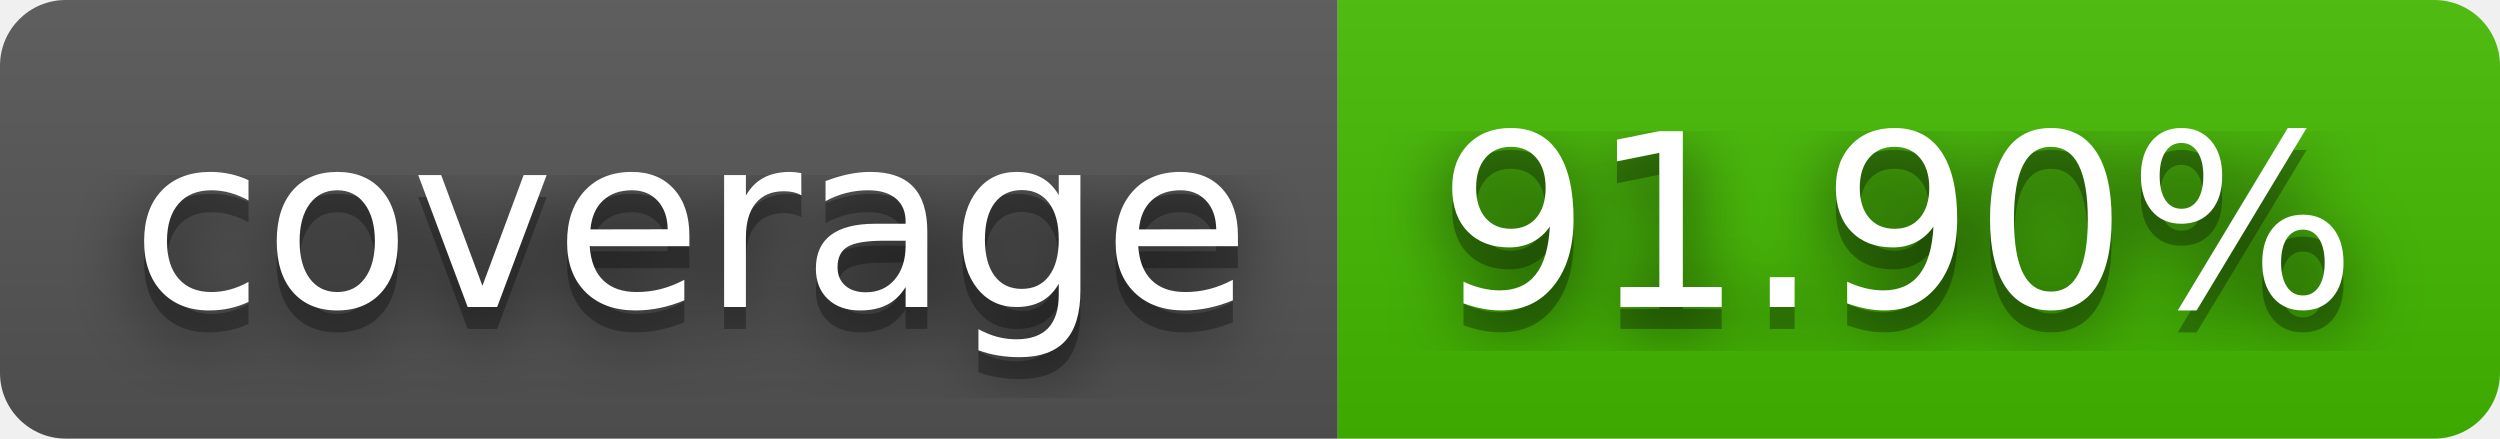
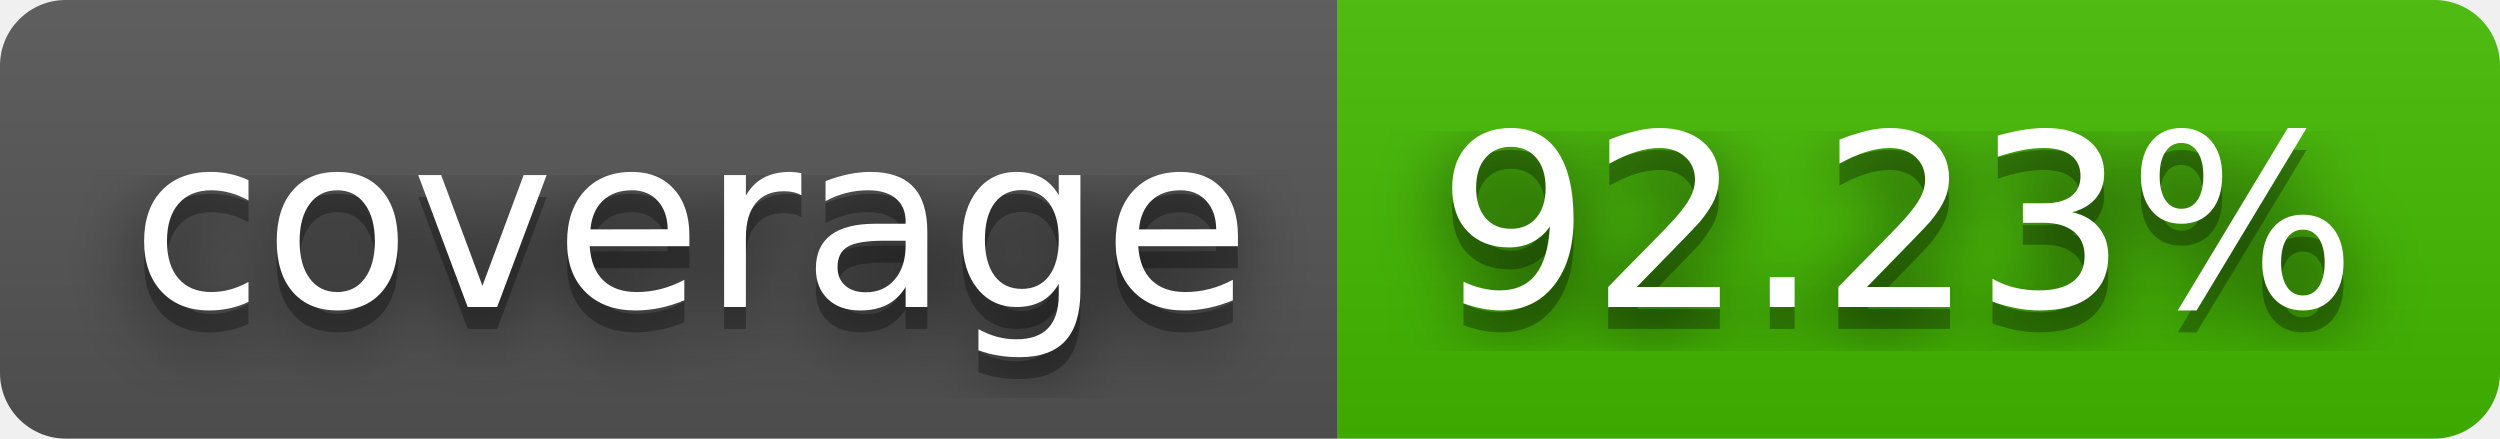
- <svg xmlns="http://www.w3.org/2000/svg" width="114" height="20" role="img" aria-label="coverage: 91.90%">
+ <svg xmlns="http://www.w3.org/2000/svg" width="114" height="20" role="img" aria-label="coverage: 92.23%">
  <filter id="blur">
    <feGaussianBlur stdDeviation="16" />
  </filter>
  <linearGradient id="s" x2="0" y2="100%">
    <stop offset="0" stop-color="#bbb" stop-opacity=".1" />
    <stop offset="1" stop-opacity=".1" />
  </linearGradient>
  <clipPath id="r">
    <rect width="114" height="20" rx="3" />
  </clipPath>
  <g clip-path="url(#r)">
    <rect width="61" height="20" fill="#555" />
    <rect x="61" width="53" height="20" fill="#4b0" />
    <rect width="114" height="20" fill="url(#s)" />
  </g>
  <g fill="#fff" text-anchor="middle" font-family="Verdana,Geneva,DejaVu Sans,sans-serif" text-rendering="geometricPrecision" font-size="110">
    <g transform="scale(.1)">
      <g aria-hidden="true" fill="#010101">
        <text x="315" y="150" fill-opacity=".8" filter="url(#blur)" textLength="510">coverage</text>
        <text x="315" y="150" fill-opacity=".3" textLength="510">coverage</text>
      </g>
      <text x="315" y="140" textLength="510">coverage</text>
    </g>
    <g transform="scale(.1)">
      <g aria-hidden="true" fill="#010101">
-         <text x="865" y="150" fill-opacity=".8" filter="url(#blur)" textLength="430">91.90%</text>
-         <text x="865" y="150" fill-opacity=".3" textLength="430">91.90%</text>
+         <text x="865" y="150" fill-opacity=".8" filter="url(#blur)" textLength="430">92.23%</text>
+         <text x="865" y="150" fill-opacity=".3" textLength="430">92.23%</text>
      </g>
-       <text x="865" y="140" textLength="430">91.90%</text>
+       <text x="865" y="140" textLength="430">92.23%</text>
    </g>
  </g>
</svg>
